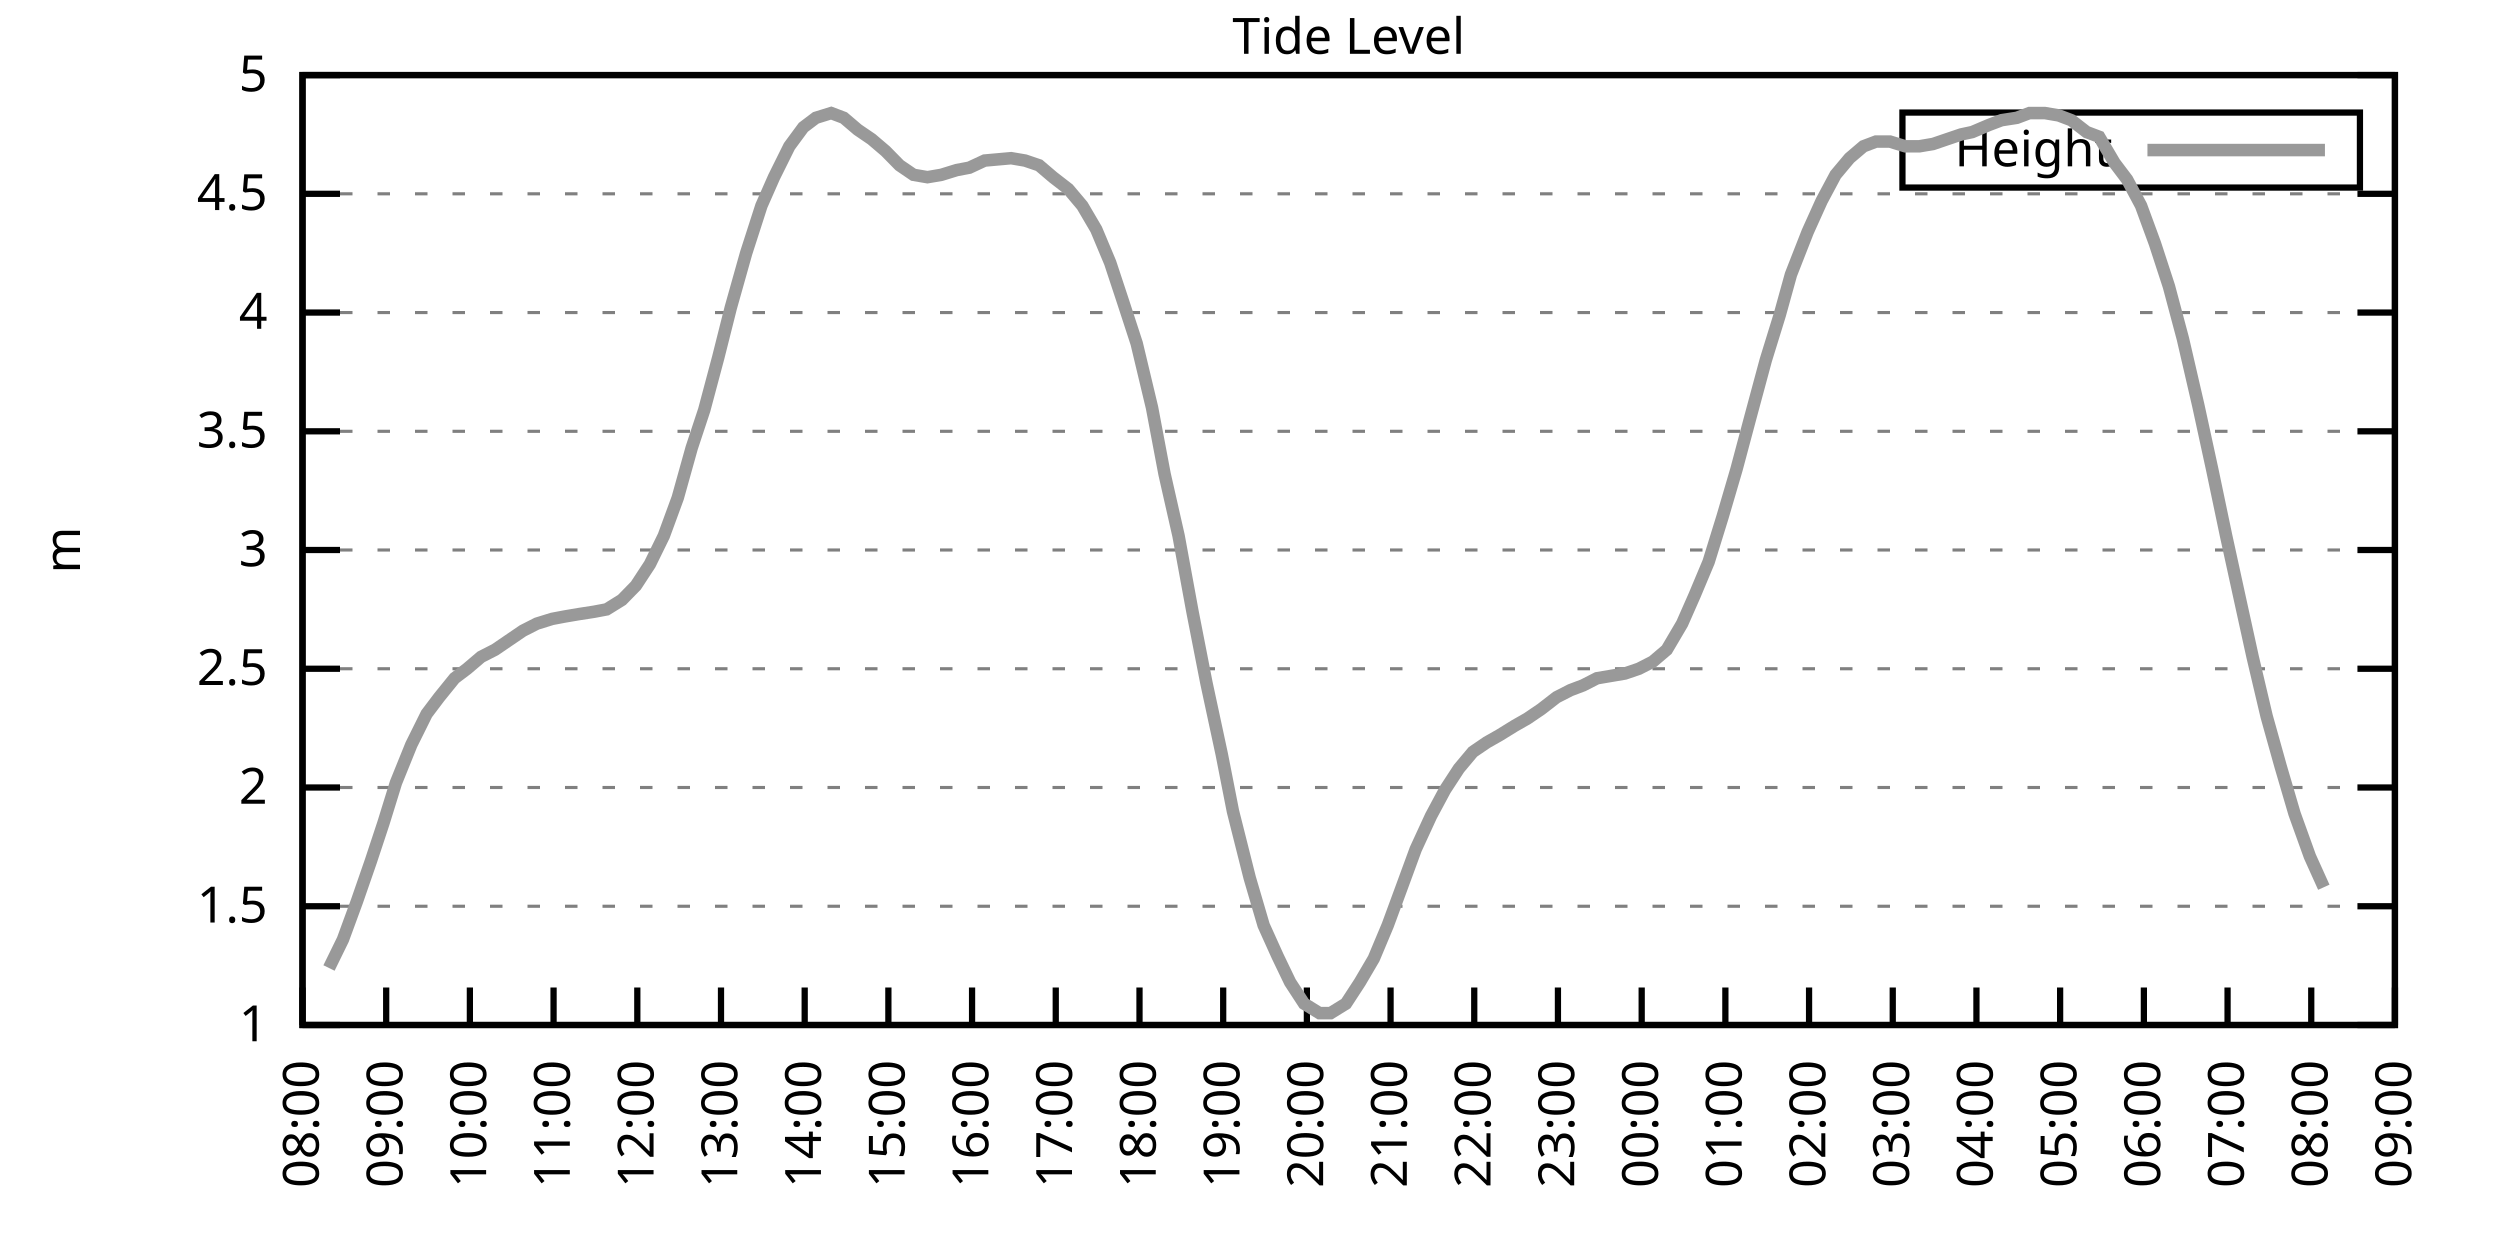
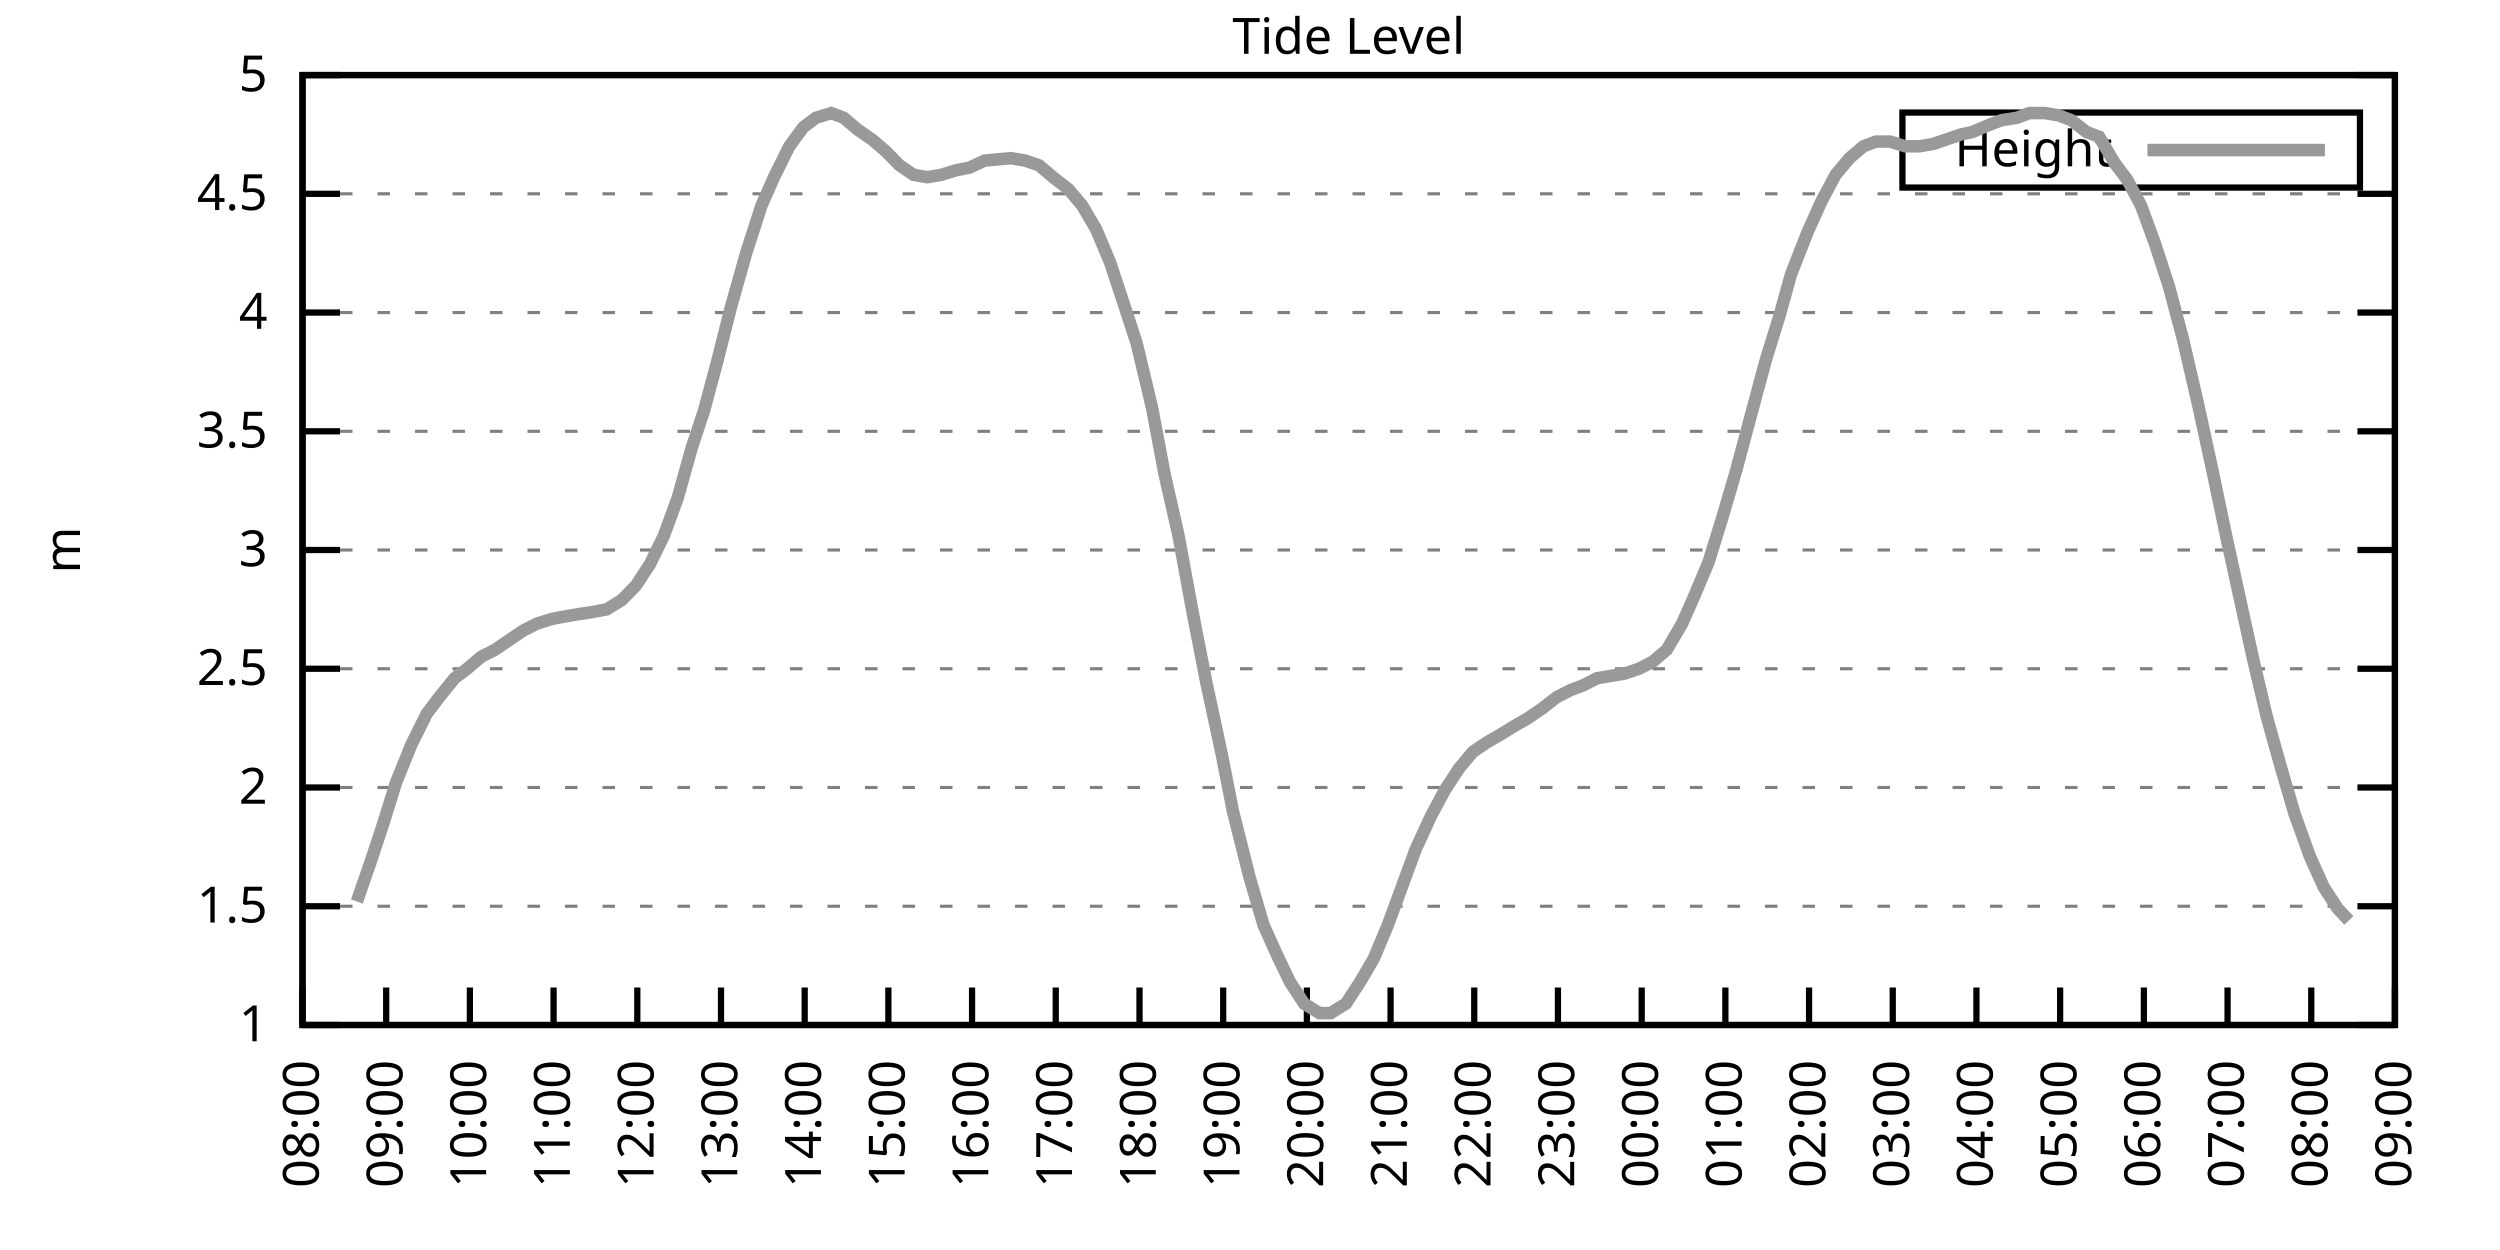
<svg xmlns="http://www.w3.org/2000/svg" xmlns:xlink="http://www.w3.org/1999/xlink" width="400" height="200" viewBox="0 0 400 200">
  <g id="gnuplot_canvas">
    <rect x="0" y="0" width="400" height="200" fill="none" />
    <defs>
      <circle id="gpDot" r="0.5" stroke-width="0.5" stroke="currentColor" />
      <path id="gpPt0" stroke-width="0.333" stroke="currentColor" d="M-1,0 h2 M0,-1 v2" />
      <path id="gpPt1" stroke-width="0.333" stroke="currentColor" d="M-1,-1 L1,1 M1,-1 L-1,1" />
      <path id="gpPt2" stroke-width="0.333" stroke="currentColor" d="M-1,0 L1,0 M0,-1 L0,1 M-1,-1 L1,1 M-1,1 L1,-1" />
      <rect id="gpPt3" stroke-width="0.333" stroke="currentColor" x="-1" y="-1" width="2" height="2" />
      <rect id="gpPt4" stroke-width="0.333" stroke="currentColor" fill="currentColor" x="-1" y="-1" width="2" height="2" />
      <circle id="gpPt5" stroke-width="0.333" stroke="currentColor" cx="0" cy="0" r="1" />
      <use xlink:href="#gpPt5" id="gpPt6" fill="currentColor" stroke="none" />
      <path id="gpPt7" stroke-width="0.333" stroke="currentColor" d="M0,-1.33 L-1.33,0.67 L1.33,0.67 z" />
      <use xlink:href="#gpPt7" id="gpPt8" fill="currentColor" stroke="none" />
      <use xlink:href="#gpPt7" id="gpPt9" stroke="currentColor" transform="rotate(180)" />
      <use xlink:href="#gpPt9" id="gpPt10" fill="currentColor" stroke="none" />
      <use xlink:href="#gpPt3" id="gpPt11" stroke="currentColor" transform="rotate(45)" />
      <use xlink:href="#gpPt11" id="gpPt12" fill="currentColor" stroke="none" />
      <path id="gpPt13" stroke-width="0.333" stroke="currentColor" d="M0,1.330 L1.265,0.411 L0.782,-1.067 L-0.782,-1.076 L-1.265,0.411 z" />
      <use xlink:href="#gpPt13" id="gpPt14" fill="currentColor" stroke="none" />
      <filter id="textbox" filterUnits="objectBoundingBox" x="0" y="0" height="1" width="1">
        <feFlood flood-color="white" flood-opacity="1" result="bgnd" />
        <feComposite in="SourceGraphic" in2="bgnd" operator="atop" />
      </filter>
      <filter id="greybox" filterUnits="objectBoundingBox" x="0" y="0" height="1" width="1">
        <feFlood flood-color="lightgrey" flood-opacity="1" result="grey" />
        <feComposite in="SourceGraphic" in2="grey" operator="atop" />
      </filter>
    </defs>
    <g fill="none" color="white" stroke="currentColor" stroke-width="1.00" stroke-linecap="butt" stroke-linejoin="miter">
</g>
    <g fill="none" color="black" stroke="currentColor" stroke-width="1.00" stroke-linecap="butt" stroke-linejoin="miter">
      <g stroke="none" shape-rendering="crispEdges">
        <polygon fill="rgb(255, 255, 255)" points="48.40,164.00 383.18,164.00 383.18,12.02 48.40,12.02 " />
      </g>
    </g>
    <g fill="none" color="black" stroke="currentColor" stroke-width="1.00" stroke-linecap="butt" stroke-linejoin="miter">
</g>
    <g fill="none" color="black" stroke="black" stroke-width="0.50" stroke-linecap="butt" stroke-linejoin="miter">
</g>
    <g fill="none" color="gray" stroke="currentColor" stroke-width="0.50" stroke-linecap="butt" stroke-linejoin="miter">
      <path stroke="gray" stroke-dasharray="2,4" class="gridline" d="M48.40,164.00 L383.19,164.00  " />
    </g>
    <g fill="none" color="gray" stroke="gray" stroke-width="1.00" stroke-linecap="butt" stroke-linejoin="miter">
</g>
    <g fill="none" color="black" stroke="currentColor" stroke-width="1.00" stroke-linecap="butt" stroke-linejoin="miter">
      <path stroke="black" d="M48.40,164.00 L54.40,164.00 M383.19,164.00 L377.19,164.00  " />
      <g transform="translate(42.80,166.60)" stroke="none" fill="black" font-family="Sans" font-size="8.00" text-anchor="end">
        <text>
          <tspan font-family="Sans"> 1</tspan>
        </text>
      </g>
    </g>
    <g fill="none" color="black" stroke="currentColor" stroke-width="1.00" stroke-linecap="butt" stroke-linejoin="miter">
</g>
    <g fill="none" color="black" stroke="black" stroke-width="0.50" stroke-linecap="butt" stroke-linejoin="miter">
</g>
    <g fill="none" color="gray" stroke="currentColor" stroke-width="0.50" stroke-linecap="butt" stroke-linejoin="miter">
      <path stroke="gray" stroke-dasharray="2,4" class="gridline" d="M48.40,145.00 L383.19,145.00  " />
    </g>
    <g fill="none" color="gray" stroke="gray" stroke-width="1.00" stroke-linecap="butt" stroke-linejoin="miter">
</g>
    <g fill="none" color="black" stroke="currentColor" stroke-width="1.00" stroke-linecap="butt" stroke-linejoin="miter">
      <path stroke="black" d="M48.40,145.00 L54.40,145.00 M383.19,145.00 L377.19,145.00  " />
      <g transform="translate(42.80,147.60)" stroke="none" fill="black" font-family="Sans" font-size="8.00" text-anchor="end">
        <text>
          <tspan font-family="Sans"> 1.5</tspan>
        </text>
      </g>
    </g>
    <g fill="none" color="black" stroke="currentColor" stroke-width="1.00" stroke-linecap="butt" stroke-linejoin="miter">
</g>
    <g fill="none" color="black" stroke="black" stroke-width="0.50" stroke-linecap="butt" stroke-linejoin="miter">
</g>
    <g fill="none" color="gray" stroke="currentColor" stroke-width="0.50" stroke-linecap="butt" stroke-linejoin="miter">
      <path stroke="gray" stroke-dasharray="2,4" class="gridline" d="M48.40,126.00 L383.19,126.00  " />
    </g>
    <g fill="none" color="gray" stroke="gray" stroke-width="1.00" stroke-linecap="butt" stroke-linejoin="miter">
</g>
    <g fill="none" color="black" stroke="currentColor" stroke-width="1.00" stroke-linecap="butt" stroke-linejoin="miter">
      <path stroke="black" d="M48.40,126.00 L54.40,126.00 M383.19,126.00 L377.19,126.00  " />
      <g transform="translate(42.80,128.60)" stroke="none" fill="black" font-family="Sans" font-size="8.00" text-anchor="end">
        <text>
          <tspan font-family="Sans"> 2</tspan>
        </text>
      </g>
    </g>
    <g fill="none" color="black" stroke="currentColor" stroke-width="1.00" stroke-linecap="butt" stroke-linejoin="miter">
</g>
    <g fill="none" color="black" stroke="black" stroke-width="0.50" stroke-linecap="butt" stroke-linejoin="miter">
</g>
    <g fill="none" color="gray" stroke="currentColor" stroke-width="0.50" stroke-linecap="butt" stroke-linejoin="miter">
      <path stroke="gray" stroke-dasharray="2,4" class="gridline" d="M48.40,107.00 L383.19,107.00  " />
    </g>
    <g fill="none" color="gray" stroke="gray" stroke-width="1.00" stroke-linecap="butt" stroke-linejoin="miter">
</g>
    <g fill="none" color="black" stroke="currentColor" stroke-width="1.00" stroke-linecap="butt" stroke-linejoin="miter">
      <path stroke="black" d="M48.40,107.00 L54.40,107.00 M383.19,107.00 L377.19,107.00  " />
      <g transform="translate(42.80,109.60)" stroke="none" fill="black" font-family="Sans" font-size="8.00" text-anchor="end">
        <text>
          <tspan font-family="Sans"> 2.5</tspan>
        </text>
      </g>
    </g>
    <g fill="none" color="black" stroke="currentColor" stroke-width="1.00" stroke-linecap="butt" stroke-linejoin="miter">
</g>
    <g fill="none" color="black" stroke="black" stroke-width="0.50" stroke-linecap="butt" stroke-linejoin="miter">
</g>
    <g fill="none" color="gray" stroke="currentColor" stroke-width="0.50" stroke-linecap="butt" stroke-linejoin="miter">
      <path stroke="gray" stroke-dasharray="2,4" class="gridline" d="M48.40,88.00 L383.19,88.00  " />
    </g>
    <g fill="none" color="gray" stroke="gray" stroke-width="1.00" stroke-linecap="butt" stroke-linejoin="miter">
</g>
    <g fill="none" color="black" stroke="currentColor" stroke-width="1.00" stroke-linecap="butt" stroke-linejoin="miter">
      <path stroke="black" d="M48.40,88.00 L54.40,88.00 M383.19,88.00 L377.19,88.00  " />
      <g transform="translate(42.80,90.60)" stroke="none" fill="black" font-family="Sans" font-size="8.00" text-anchor="end">
        <text>
          <tspan font-family="Sans"> 3</tspan>
        </text>
      </g>
    </g>
    <g fill="none" color="black" stroke="currentColor" stroke-width="1.00" stroke-linecap="butt" stroke-linejoin="miter">
</g>
    <g fill="none" color="black" stroke="black" stroke-width="0.50" stroke-linecap="butt" stroke-linejoin="miter">
</g>
    <g fill="none" color="gray" stroke="currentColor" stroke-width="0.50" stroke-linecap="butt" stroke-linejoin="miter">
      <path stroke="gray" stroke-dasharray="2,4" class="gridline" d="M48.40,69.01 L383.19,69.01  " />
    </g>
    <g fill="none" color="gray" stroke="gray" stroke-width="1.00" stroke-linecap="butt" stroke-linejoin="miter">
</g>
    <g fill="none" color="black" stroke="currentColor" stroke-width="1.00" stroke-linecap="butt" stroke-linejoin="miter">
      <path stroke="black" d="M48.40,69.01 L54.40,69.01 M383.19,69.01 L377.19,69.01  " />
      <g transform="translate(42.80,71.61)" stroke="none" fill="black" font-family="Sans" font-size="8.00" text-anchor="end">
        <text>
          <tspan font-family="Sans"> 3.5</tspan>
        </text>
      </g>
    </g>
    <g fill="none" color="black" stroke="currentColor" stroke-width="1.00" stroke-linecap="butt" stroke-linejoin="miter">
</g>
    <g fill="none" color="black" stroke="black" stroke-width="0.50" stroke-linecap="butt" stroke-linejoin="miter">
</g>
    <g fill="none" color="gray" stroke="currentColor" stroke-width="0.50" stroke-linecap="butt" stroke-linejoin="miter">
      <path stroke="gray" stroke-dasharray="2,4" class="gridline" d="M48.40,50.01 L383.19,50.01  " />
    </g>
    <g fill="none" color="gray" stroke="gray" stroke-width="1.00" stroke-linecap="butt" stroke-linejoin="miter">
</g>
    <g fill="none" color="black" stroke="currentColor" stroke-width="1.00" stroke-linecap="butt" stroke-linejoin="miter">
      <path stroke="black" d="M48.40,50.01 L54.40,50.01 M383.19,50.01 L377.19,50.01  " />
      <g transform="translate(42.80,52.61)" stroke="none" fill="black" font-family="Sans" font-size="8.00" text-anchor="end">
        <text>
          <tspan font-family="Sans"> 4</tspan>
        </text>
      </g>
    </g>
    <g fill="none" color="black" stroke="currentColor" stroke-width="1.00" stroke-linecap="butt" stroke-linejoin="miter">
</g>
    <g fill="none" color="black" stroke="black" stroke-width="0.50" stroke-linecap="butt" stroke-linejoin="miter">
</g>
    <g fill="none" color="gray" stroke="currentColor" stroke-width="0.50" stroke-linecap="butt" stroke-linejoin="miter">
      <path stroke="gray" stroke-dasharray="2,4" class="gridline" d="M48.40,31.01 L383.19,31.01  " />
    </g>
    <g fill="none" color="gray" stroke="gray" stroke-width="1.00" stroke-linecap="butt" stroke-linejoin="miter">
</g>
    <g fill="none" color="black" stroke="currentColor" stroke-width="1.00" stroke-linecap="butt" stroke-linejoin="miter">
      <path stroke="black" d="M48.40,31.01 L54.40,31.01 M383.19,31.01 L377.19,31.01  " />
      <g transform="translate(42.80,33.61)" stroke="none" fill="black" font-family="Sans" font-size="8.00" text-anchor="end">
        <text>
          <tspan font-family="Sans"> 4.5</tspan>
        </text>
      </g>
    </g>
    <g fill="none" color="black" stroke="currentColor" stroke-width="1.00" stroke-linecap="butt" stroke-linejoin="miter">
</g>
    <g fill="none" color="black" stroke="black" stroke-width="0.50" stroke-linecap="butt" stroke-linejoin="miter">
</g>
    <g fill="none" color="gray" stroke="currentColor" stroke-width="0.50" stroke-linecap="butt" stroke-linejoin="miter">
      <path stroke="gray" stroke-dasharray="2,4" class="gridline" d="M48.40,12.01 L383.19,12.01  " />
    </g>
    <g fill="none" color="gray" stroke="gray" stroke-width="1.00" stroke-linecap="butt" stroke-linejoin="miter">
</g>
    <g fill="none" color="black" stroke="currentColor" stroke-width="1.00" stroke-linecap="butt" stroke-linejoin="miter">
      <path stroke="black" d="M48.40,12.01 L54.40,12.01 M383.19,12.01 L377.19,12.01  " />
      <g transform="translate(42.80,14.61)" stroke="none" fill="black" font-family="Sans" font-size="8.00" text-anchor="end">
        <text>
          <tspan font-family="Sans"> 5</tspan>
        </text>
      </g>
    </g>
    <g fill="none" color="black" stroke="currentColor" stroke-width="1.00" stroke-linecap="butt" stroke-linejoin="miter">
      <path stroke="black" d="M48.40,164.00 L48.40,158.00  " />
      <g transform="translate(51.00,169.60) rotate(270.00)" stroke="none" fill="black" font-family="Sans" font-size="8.00" text-anchor="end">
        <text>
          <tspan font-family="Sans">08:00</tspan>
        </text>
      </g>
    </g>
    <g fill="none" color="black" stroke="currentColor" stroke-width="1.00" stroke-linecap="butt" stroke-linejoin="miter">
      <path stroke="black" d="M61.79,164.00 L61.79,158.00  " />
      <g transform="translate(64.39,169.60) rotate(270.00)" stroke="none" fill="black" font-family="Sans" font-size="8.00" text-anchor="end">
        <text>
          <tspan font-family="Sans">09:00</tspan>
        </text>
      </g>
    </g>
    <g fill="none" color="black" stroke="currentColor" stroke-width="1.00" stroke-linecap="butt" stroke-linejoin="miter">
      <path stroke="black" d="M75.18,164.00 L75.18,158.00  " />
      <g transform="translate(77.78,169.60) rotate(270.00)" stroke="none" fill="black" font-family="Sans" font-size="8.00" text-anchor="end">
        <text>
          <tspan font-family="Sans">10:00</tspan>
        </text>
      </g>
    </g>
    <g fill="none" color="black" stroke="currentColor" stroke-width="1.00" stroke-linecap="butt" stroke-linejoin="miter">
      <path stroke="black" d="M88.57,164.00 L88.57,158.00  " />
      <g transform="translate(91.17,169.60) rotate(270.00)" stroke="none" fill="black" font-family="Sans" font-size="8.00" text-anchor="end">
        <text>
          <tspan font-family="Sans">11:00</tspan>
        </text>
      </g>
    </g>
    <g fill="none" color="black" stroke="currentColor" stroke-width="1.00" stroke-linecap="butt" stroke-linejoin="miter">
      <path stroke="black" d="M101.97,164.00 L101.97,158.00  " />
      <g transform="translate(104.57,169.60) rotate(270.00)" stroke="none" fill="black" font-family="Sans" font-size="8.00" text-anchor="end">
        <text>
          <tspan font-family="Sans">12:00</tspan>
        </text>
      </g>
    </g>
    <g fill="none" color="black" stroke="currentColor" stroke-width="1.00" stroke-linecap="butt" stroke-linejoin="miter">
      <path stroke="black" d="M115.36,164.00 L115.36,158.00  " />
      <g transform="translate(117.96,169.60) rotate(270.00)" stroke="none" fill="black" font-family="Sans" font-size="8.00" text-anchor="end">
        <text>
          <tspan font-family="Sans">13:00</tspan>
        </text>
      </g>
    </g>
    <g fill="none" color="black" stroke="currentColor" stroke-width="1.00" stroke-linecap="butt" stroke-linejoin="miter">
      <path stroke="black" d="M128.75,164.00 L128.75,158.00  " />
      <g transform="translate(131.35,169.60) rotate(270.00)" stroke="none" fill="black" font-family="Sans" font-size="8.00" text-anchor="end">
        <text>
          <tspan font-family="Sans">14:00</tspan>
        </text>
      </g>
    </g>
    <g fill="none" color="black" stroke="currentColor" stroke-width="1.00" stroke-linecap="butt" stroke-linejoin="miter">
      <path stroke="black" d="M142.14,164.00 L142.14,158.00  " />
      <g transform="translate(144.74,169.60) rotate(270.00)" stroke="none" fill="black" font-family="Sans" font-size="8.00" text-anchor="end">
        <text>
          <tspan font-family="Sans">15:00</tspan>
        </text>
      </g>
    </g>
    <g fill="none" color="black" stroke="currentColor" stroke-width="1.00" stroke-linecap="butt" stroke-linejoin="miter">
      <path stroke="black" d="M155.53,164.00 L155.53,158.00  " />
      <g transform="translate(158.13,169.60) rotate(270.00)" stroke="none" fill="black" font-family="Sans" font-size="8.00" text-anchor="end">
        <text>
          <tspan font-family="Sans">16:00</tspan>
        </text>
      </g>
    </g>
    <g fill="none" color="black" stroke="currentColor" stroke-width="1.00" stroke-linecap="butt" stroke-linejoin="miter">
      <path stroke="black" d="M168.92,164.00 L168.92,158.00  " />
      <g transform="translate(171.52,169.60) rotate(270.00)" stroke="none" fill="black" font-family="Sans" font-size="8.00" text-anchor="end">
        <text>
          <tspan font-family="Sans">17:00</tspan>
        </text>
      </g>
    </g>
    <g fill="none" color="black" stroke="currentColor" stroke-width="1.00" stroke-linecap="butt" stroke-linejoin="miter">
      <path stroke="black" d="M182.32,164.00 L182.32,158.00  " />
      <g transform="translate(184.92,169.60) rotate(270.00)" stroke="none" fill="black" font-family="Sans" font-size="8.00" text-anchor="end">
        <text>
          <tspan font-family="Sans">18:00</tspan>
        </text>
      </g>
    </g>
    <g fill="none" color="black" stroke="currentColor" stroke-width="1.00" stroke-linecap="butt" stroke-linejoin="miter">
      <path stroke="black" d="M195.71,164.00 L195.71,158.00  " />
      <g transform="translate(198.31,169.60) rotate(270.00)" stroke="none" fill="black" font-family="Sans" font-size="8.00" text-anchor="end">
        <text>
          <tspan font-family="Sans">19:00</tspan>
        </text>
      </g>
    </g>
    <g fill="none" color="black" stroke="currentColor" stroke-width="1.00" stroke-linecap="butt" stroke-linejoin="miter">
      <path stroke="black" d="M209.10,164.00 L209.10,158.00  " />
      <g transform="translate(211.70,169.60) rotate(270.00)" stroke="none" fill="black" font-family="Sans" font-size="8.00" text-anchor="end">
        <text>
          <tspan font-family="Sans">20:00</tspan>
        </text>
      </g>
    </g>
    <g fill="none" color="black" stroke="currentColor" stroke-width="1.00" stroke-linecap="butt" stroke-linejoin="miter">
      <path stroke="black" d="M222.49,164.00 L222.49,158.00  " />
      <g transform="translate(225.09,169.60) rotate(270.00)" stroke="none" fill="black" font-family="Sans" font-size="8.00" text-anchor="end">
        <text>
          <tspan font-family="Sans">21:00</tspan>
        </text>
      </g>
    </g>
    <g fill="none" color="black" stroke="currentColor" stroke-width="1.00" stroke-linecap="butt" stroke-linejoin="miter">
      <path stroke="black" d="M235.88,164.00 L235.88,158.00  " />
      <g transform="translate(238.48,169.60) rotate(270.00)" stroke="none" fill="black" font-family="Sans" font-size="8.00" text-anchor="end">
        <text>
          <tspan font-family="Sans">22:00</tspan>
        </text>
      </g>
    </g>
    <g fill="none" color="black" stroke="currentColor" stroke-width="1.00" stroke-linecap="butt" stroke-linejoin="miter">
      <path stroke="black" d="M249.27,164.00 L249.27,158.00  " />
      <g transform="translate(251.87,169.60) rotate(270.00)" stroke="none" fill="black" font-family="Sans" font-size="8.00" text-anchor="end">
        <text>
          <tspan font-family="Sans">23:00</tspan>
        </text>
      </g>
    </g>
    <g fill="none" color="black" stroke="currentColor" stroke-width="1.00" stroke-linecap="butt" stroke-linejoin="miter">
      <path stroke="black" d="M262.67,164.00 L262.67,158.00  " />
      <g transform="translate(265.27,169.60) rotate(270.00)" stroke="none" fill="black" font-family="Sans" font-size="8.00" text-anchor="end">
        <text>
          <tspan font-family="Sans">00:00</tspan>
        </text>
      </g>
    </g>
    <g fill="none" color="black" stroke="currentColor" stroke-width="1.00" stroke-linecap="butt" stroke-linejoin="miter">
      <path stroke="black" d="M276.06,164.00 L276.06,158.00  " />
      <g transform="translate(278.66,169.60) rotate(270.00)" stroke="none" fill="black" font-family="Sans" font-size="8.00" text-anchor="end">
        <text>
          <tspan font-family="Sans">01:00</tspan>
        </text>
      </g>
    </g>
    <g fill="none" color="black" stroke="currentColor" stroke-width="1.00" stroke-linecap="butt" stroke-linejoin="miter">
      <path stroke="black" d="M289.45,164.00 L289.45,158.00  " />
      <g transform="translate(292.05,169.60) rotate(270.00)" stroke="none" fill="black" font-family="Sans" font-size="8.00" text-anchor="end">
        <text>
          <tspan font-family="Sans">02:00</tspan>
        </text>
      </g>
    </g>
    <g fill="none" color="black" stroke="currentColor" stroke-width="1.00" stroke-linecap="butt" stroke-linejoin="miter">
      <path stroke="black" d="M302.84,164.00 L302.84,158.00  " />
      <g transform="translate(305.44,169.60) rotate(270.00)" stroke="none" fill="black" font-family="Sans" font-size="8.00" text-anchor="end">
        <text>
          <tspan font-family="Sans">03:00</tspan>
        </text>
      </g>
    </g>
    <g fill="none" color="black" stroke="currentColor" stroke-width="1.00" stroke-linecap="butt" stroke-linejoin="miter">
      <path stroke="black" d="M316.23,164.00 L316.23,158.00  " />
      <g transform="translate(318.83,169.60) rotate(270.00)" stroke="none" fill="black" font-family="Sans" font-size="8.00" text-anchor="end">
        <text>
          <tspan font-family="Sans">04:00</tspan>
        </text>
      </g>
    </g>
    <g fill="none" color="black" stroke="currentColor" stroke-width="1.00" stroke-linecap="butt" stroke-linejoin="miter">
      <path stroke="black" d="M329.62,164.00 L329.62,158.00  " />
      <g transform="translate(332.22,169.60) rotate(270.00)" stroke="none" fill="black" font-family="Sans" font-size="8.00" text-anchor="end">
        <text>
          <tspan font-family="Sans">05:00</tspan>
        </text>
      </g>
    </g>
    <g fill="none" color="black" stroke="currentColor" stroke-width="1.00" stroke-linecap="butt" stroke-linejoin="miter">
      <path stroke="black" d="M343.02,164.00 L343.02,158.00  " />
      <g transform="translate(345.62,169.60) rotate(270.00)" stroke="none" fill="black" font-family="Sans" font-size="8.00" text-anchor="end">
        <text>
          <tspan font-family="Sans">06:00</tspan>
        </text>
      </g>
    </g>
    <g fill="none" color="black" stroke="currentColor" stroke-width="1.00" stroke-linecap="butt" stroke-linejoin="miter">
      <path stroke="black" d="M356.41,164.00 L356.41,158.00  " />
      <g transform="translate(359.01,169.60) rotate(270.00)" stroke="none" fill="black" font-family="Sans" font-size="8.00" text-anchor="end">
        <text>
          <tspan font-family="Sans">07:00</tspan>
        </text>
      </g>
    </g>
    <g fill="none" color="black" stroke="currentColor" stroke-width="1.00" stroke-linecap="butt" stroke-linejoin="miter">
      <path stroke="black" d="M369.80,164.00 L369.80,158.00  " />
      <g transform="translate(372.40,169.60) rotate(270.00)" stroke="none" fill="black" font-family="Sans" font-size="8.00" text-anchor="end">
        <text>
          <tspan font-family="Sans">08:00</tspan>
        </text>
      </g>
    </g>
    <g fill="none" color="black" stroke="currentColor" stroke-width="1.00" stroke-linecap="butt" stroke-linejoin="miter">
      <path stroke="black" d="M383.19,164.00 L383.19,158.00  " />
      <g transform="translate(385.79,169.60) rotate(270.00)" stroke="none" fill="black" font-family="Sans" font-size="8.00" text-anchor="end">
        <text>
          <tspan font-family="Sans">09:00</tspan>
        </text>
      </g>
    </g>
    <g fill="none" color="black" stroke="currentColor" stroke-width="1.00" stroke-linecap="butt" stroke-linejoin="miter">
</g>
    <g fill="none" color="black" stroke="currentColor" stroke-width="1.00" stroke-linecap="butt" stroke-linejoin="miter">
      <path stroke="black" d="M48.40,12.01 L48.40,164.00 L383.19,164.00 L383.19,12.01 L48.40,12.01 Z  " />
    </g>
    <g fill="none" color="black" stroke="currentColor" stroke-width="1.00" stroke-linecap="butt" stroke-linejoin="miter">
</g>
    <g fill="none" color="black" stroke="currentColor" stroke-width="1.00" stroke-linecap="butt" stroke-linejoin="miter">
      <path stroke="black" d="M304.39,30.01 L304.39,18.01 L377.59,18.01 L377.59,30.01 L304.39,30.01 Z  " />
    </g>
    <g id="Tide_level_plot_1">
      <g fill="none" color="white" stroke="black" stroke-width="2.00" stroke-linecap="butt" stroke-linejoin="miter">
</g>
      <g fill="none" color="black" stroke="currentColor" stroke-width="2.00" stroke-linecap="butt" stroke-linejoin="miter">
        <g transform="translate(337.99,26.61)" stroke="none" fill="black" font-family="Sans" font-size="8.00" text-anchor="end">
          <text>
            <tspan font-family="Sans">Height</tspan>
          </text>
        </g>
      </g>
      <g fill="none" color="black" stroke="currentColor" stroke-width="2.00" stroke-linecap="butt" stroke-linejoin="miter">
-         <path stroke="rgb(153, 153, 153)" d="M343.59,24.01 L371.99,24.01 M52.64,154.88 L54.87,150.32 L57.10,144.24 L59.34,137.78 L61.35,131.70 L63.35,125.24   L65.81,119.16 L68.26,114.22 L70.27,111.56 L72.73,108.52 L74.74,107.00 L76.97,105.10 L79.20,103.96 L81.43,102.44   L83.66,100.92 L85.90,99.78 L88.35,99.02 L90.36,98.64 L92.59,98.26 L95.05,97.88 L97.06,97.50 L99.51,95.98   L101.74,93.70 L103.98,90.28 L106.21,85.73 L108.44,79.65 L110.67,71.67 L112.68,65.59 L114.91,57.23 L116.92,49.25   L119.38,40.51 L121.83,32.91 L123.84,28.35 L126.29,23.41 L128.53,20.37 L130.54,18.85 L132.99,18.09 L135.00,18.85   L137.23,20.75 L139.46,22.27 L141.69,24.17 L143.93,26.45 L146.16,27.97 L148.39,28.35 L150.62,27.97 L153.08,27.21   L155.09,26.83 L157.54,25.69 L161.78,25.31 L164.01,25.69 L166.25,26.45 L168.48,28.35 L170.93,30.25 L173.17,32.91   L175.40,36.71 L177.63,42.03 L179.64,48.11 L181.87,54.95 L184.32,65.21 L186.33,75.85 L188.57,85.73 L190.80,97.88   L193.03,109.28 L195.48,120.68 L197.27,129.80 L199.95,140.44 L202.18,148.04 L204.41,152.98 L206.42,157.16 L208.65,160.58   L211.11,162.10 L212.89,162.10 L215.35,160.58 L217.58,157.16 L219.81,153.36 L222.04,148.04 L224.28,141.96 L226.51,135.88   L228.96,130.56 L231.20,126.38 L233.43,122.96 L235.66,120.30 L237.89,118.78 L239.90,117.64 L242.36,116.12 L244.36,114.98   L246.60,113.46 L249.05,111.56 L251.28,110.42 L253.29,109.66 L255.52,108.52 L257.76,108.14 L259.99,107.76 L262.22,107.00   L264.45,105.86 L266.68,103.96 L269.14,99.78 L271.15,95.22 L273.38,89.90 L275.61,82.69 L277.84,75.09 L280.07,66.73   L282.53,57.61 L284.76,50.39 L286.55,43.93 L289.23,37.09 L291.46,32.15 L293.69,27.97 L295.92,25.31 L298.15,23.41   L300.16,22.65 L302.39,22.65 L304.85,23.41 L307.08,23.41 L309.31,23.03 L311.54,22.27 L313.78,21.51 L315.56,21.13   L318.24,19.99 L320.25,19.23 L322.70,18.85 L324.71,18.09 L327.17,18.09 L329.40,18.47 L331.41,19.23 L333.86,21.13   L335.87,21.89 L338.33,26.07 L340.34,28.73 L342.57,32.91 L344.80,38.99 L347.03,45.83 L349.26,54.19 L351.72,64.83   L353.95,75.09 L356.18,85.73 L358.42,95.98 L360.42,105.10 L362.66,114.60 L364.89,122.58 L367.12,130.18 L369.58,137.02   L371.81,141.96  " />
+         <path stroke="rgb(153, 153, 153)" d="M343.59,24.01 L371.99,24.01 M57.10,144.24 L59.34,137.78 L61.35,131.70 L63.35,125.24 L65.81,119.16 L68.26,114.22   L70.27,111.56 L72.73,108.52 L74.74,107.00 L76.97,105.10 L79.20,103.96 L81.43,102.44 L83.66,100.92 L85.90,99.78   L88.35,99.02 L90.36,98.64 L92.59,98.26 L95.05,97.88 L97.06,97.50 L99.51,95.98 L101.74,93.70 L103.98,90.28   L106.21,85.73 L108.44,79.65 L110.67,71.67 L112.68,65.59 L114.91,57.23 L116.92,49.25 L119.38,40.51 L121.83,32.91   L123.84,28.35 L126.29,23.41 L128.53,20.37 L130.54,18.85 L132.99,18.09 L135.00,18.85 L137.23,20.75 L139.46,22.27   L141.69,24.17 L143.93,26.45 L146.16,27.97 L148.39,28.35 L150.62,27.97 L153.08,27.21 L155.09,26.83 L157.54,25.69   L161.78,25.31 L164.01,25.69 L166.25,26.45 L168.48,28.35 L170.93,30.25 L173.17,32.91 L175.40,36.71 L177.63,42.03   L179.64,48.11 L181.87,54.95 L184.32,65.21 L186.33,75.85 L188.57,85.73 L190.80,97.88 L193.03,109.28 L195.48,120.68   L197.27,129.80 L199.95,140.44 L202.18,148.04 L204.41,152.98 L206.42,157.16 L208.65,160.58 L211.11,162.10 L212.89,162.10   L215.35,160.58 L217.58,157.16 L219.81,153.36 L222.04,148.04 L224.28,141.96 L226.51,135.88 L228.96,130.56 L231.20,126.38   L233.43,122.96 L235.66,120.30 L237.89,118.78 L239.90,117.64 L242.36,116.12 L244.36,114.98 L246.60,113.46 L249.05,111.56   L251.28,110.42 L253.29,109.66 L255.52,108.52 L257.76,108.14 L259.99,107.76 L262.22,107.00 L264.45,105.86 L266.68,103.96   L269.14,99.78 L271.15,95.22 L273.38,89.90 L275.61,82.69 L277.84,75.09 L280.07,66.73 L282.53,57.61 L284.76,50.39   L286.55,43.93 L289.23,37.09 L291.46,32.15 L293.69,27.97 L295.92,25.31 L298.15,23.41 L300.16,22.65 L302.39,22.65   L304.85,23.41 L307.08,23.41 L309.31,23.03 L311.54,22.27 L313.78,21.51 L315.56,21.13 L318.24,19.99 L320.25,19.23   L322.70,18.85 L324.71,18.09 L327.17,18.09 L329.40,18.47 L331.41,19.23 L333.86,21.13 L335.87,21.89 L338.33,26.07   L340.34,28.73 L342.57,32.91 L344.80,38.99 L347.03,45.83 L349.26,54.19 L351.72,64.83 L353.95,75.09 L356.18,85.73   L358.42,95.98 L360.42,105.10 L362.66,114.60 L364.89,122.58 L367.12,130.18 L369.58,137.02 L371.81,141.96 L374.04,145.38   L375.82,147.28  " />
      </g>
    </g>
    <g fill="none" color="black" stroke="currentColor" stroke-width="2.00" stroke-linecap="butt" stroke-linejoin="miter">
</g>
    <g fill="none" color="black" stroke="black" stroke-width="1.00" stroke-linecap="butt" stroke-linejoin="miter">
</g>
    <g fill="none" color="black" stroke="currentColor" stroke-width="1.00" stroke-linecap="butt" stroke-linejoin="miter">
      <path stroke="black" d="M48.40,12.01 L48.40,164.00 L383.19,164.00 L383.19,12.01 L48.40,12.01 Z  " />
      <g transform="translate(12.80,88.01) rotate(270.00)" stroke="none" fill="black" font-family="Sans" font-size="8.00" text-anchor="middle">
        <text>
          <tspan font-family="Sans">m</tspan>
        </text>
      </g>
    </g>
    <g fill="none" color="black" stroke="currentColor" stroke-width="1.00" stroke-linecap="butt" stroke-linejoin="miter">
</g>
    <g fill="none" color="black" stroke="currentColor" stroke-width="1.00" stroke-linecap="butt" stroke-linejoin="miter">
      <g transform="translate(215.79,8.61)" stroke="none" fill="black" font-family="Sans" font-size="8.00" text-anchor="middle">
        <text>
          <tspan font-family="Sans">Tide Level</tspan>
        </text>
      </g>
    </g>
    <g fill="none" color="black" stroke="currentColor" stroke-width="1.00" stroke-linecap="butt" stroke-linejoin="miter">
</g>
  </g>
</svg>
